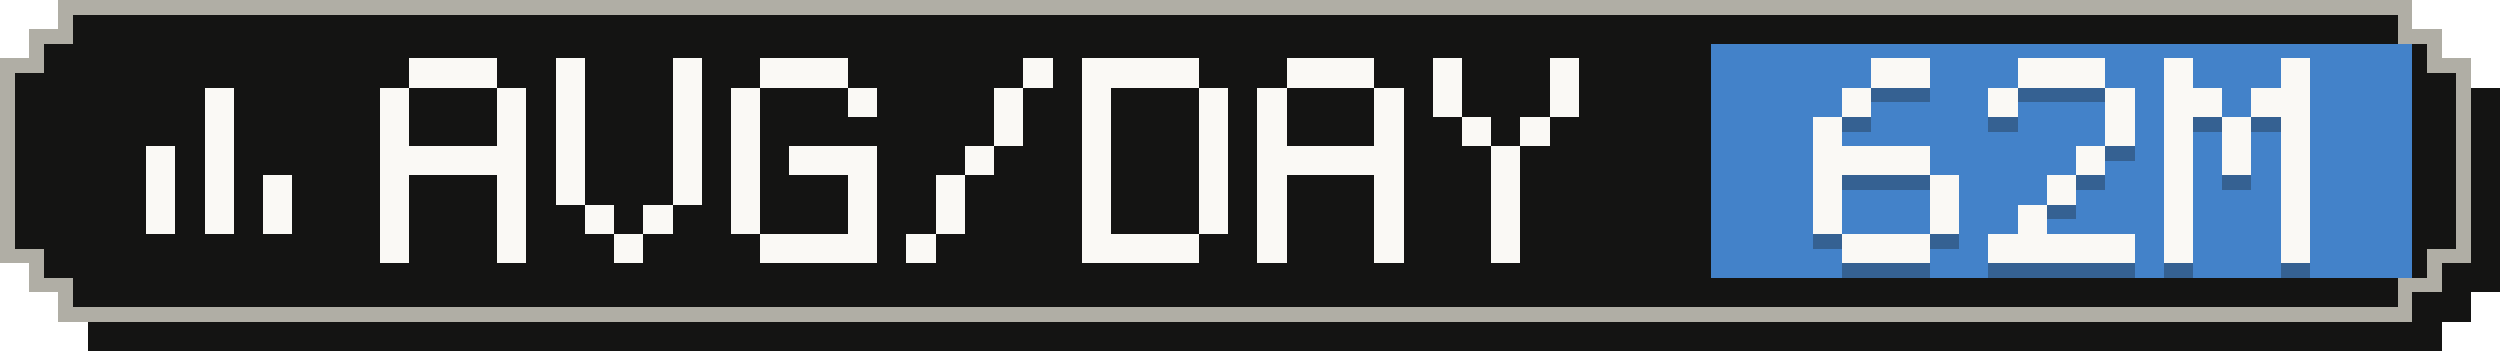
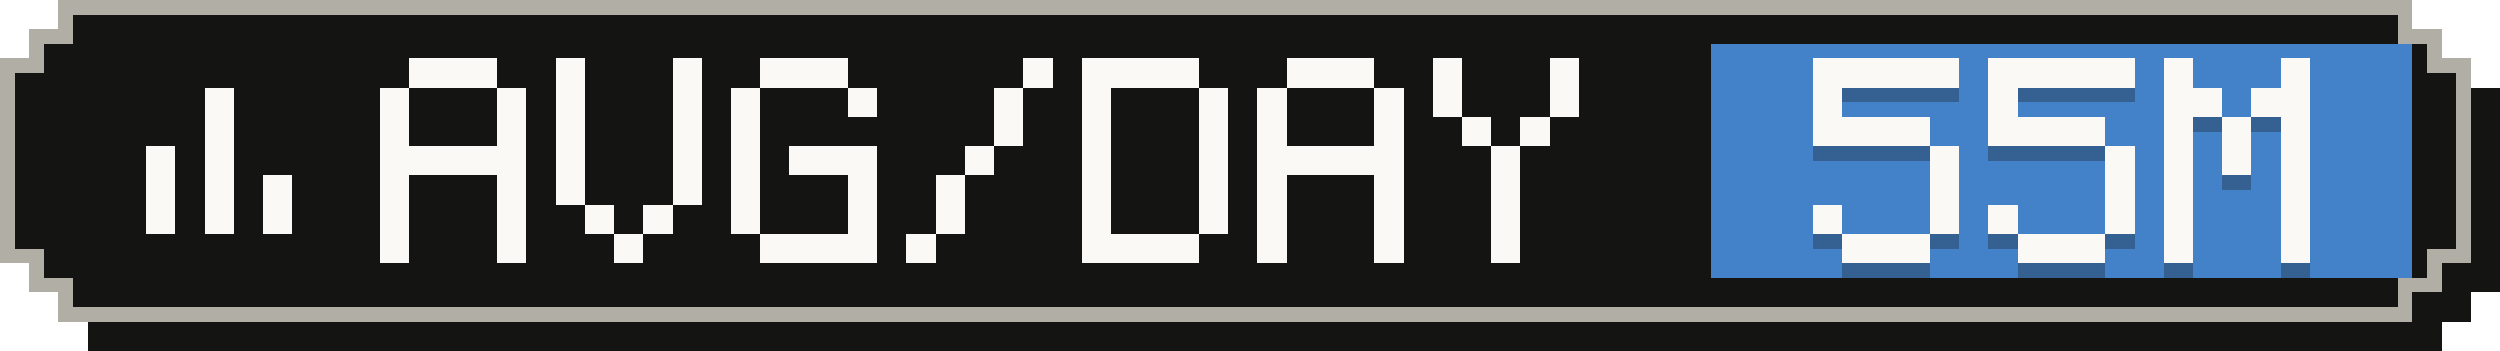
- <svg xmlns="http://www.w3.org/2000/svg" width="171" height="24" viewBox="0 0 171 24" role="img" aria-label="Average tokens per active day: 62M">
+ <svg xmlns="http://www.w3.org/2000/svg" width="171" height="24" viewBox="0 0 171 24" role="img" aria-label="Average tokens per active day: 55M">
  <g shape-rendering="crispEdges">
    <path fill="#141413" d="M6,2 H167 V4 H169 V6 H171 V20 H169 V22 H167 V24 H6 V22 H4 V20 H2 V6 H4 V4 H6 Z" />
    <path fill="#b0aea5" d="M4,0 H165 V2 H167 V4 H169 V18 H167 V20 H165 V22 H4 V20 H2 V18 H0 V4 H2 V2 H4 Z" />
    <path fill="#141413" d="M5,1 H164 V3 H166 V5 H168 V17 H166 V19 H164 V21 H5 V19 H3 V17 H1 V5 H3 V3 H5 Z" />
    <rect fill="#4382c9" x="117" y="3" width="48" height="16" />
    <g fill="#faf9f5">
      <rect x="14" y="6" width="2" height="2" />
      <rect x="14" y="8" width="2" height="2" />
      <rect x="10" y="10" width="2" height="2" />
      <rect x="14" y="10" width="2" height="2" />
      <rect x="10" y="12" width="2" height="2" />
      <rect x="14" y="12" width="2" height="2" />
      <rect x="18" y="12" width="2" height="2" />
      <rect x="10" y="14" width="2" height="2" />
      <rect x="14" y="14" width="2" height="2" />
      <rect x="18" y="14" width="2" height="2" />
    </g>
    <g fill="#faf9f5">
      <rect x="28" y="4" width="6" height="2" />
      <rect x="26" y="6" width="2" height="2" />
      <rect x="34" y="6" width="2" height="2" />
      <rect x="26" y="8" width="2" height="2" />
      <rect x="34" y="8" width="2" height="2" />
      <rect x="26" y="10" width="10" height="2" />
      <rect x="26" y="12" width="2" height="2" />
      <rect x="34" y="12" width="2" height="2" />
      <rect x="26" y="14" width="2" height="2" />
      <rect x="34" y="14" width="2" height="2" />
      <rect x="26" y="16" width="2" height="2" />
      <rect x="34" y="16" width="2" height="2" />
      <rect x="38" y="4" width="2" height="2" />
      <rect x="46" y="4" width="2" height="2" />
      <rect x="38" y="6" width="2" height="2" />
      <rect x="46" y="6" width="2" height="2" />
      <rect x="38" y="8" width="2" height="2" />
      <rect x="46" y="8" width="2" height="2" />
      <rect x="38" y="10" width="2" height="2" />
      <rect x="46" y="10" width="2" height="2" />
      <rect x="38" y="12" width="2" height="2" />
      <rect x="46" y="12" width="2" height="2" />
      <rect x="40" y="14" width="2" height="2" />
      <rect x="44" y="14" width="2" height="2" />
      <rect x="42" y="16" width="2" height="2" />
      <rect x="52" y="4" width="6" height="2" />
      <rect x="50" y="6" width="2" height="2" />
      <rect x="58" y="6" width="2" height="2" />
      <rect x="50" y="8" width="2" height="2" />
      <rect x="50" y="10" width="2" height="2" />
      <rect x="54" y="10" width="6" height="2" />
      <rect x="50" y="12" width="2" height="2" />
      <rect x="58" y="12" width="2" height="2" />
      <rect x="50" y="14" width="2" height="2" />
      <rect x="58" y="14" width="2" height="2" />
      <rect x="52" y="16" width="8" height="2" />
      <rect x="70" y="4" width="2" height="2" />
      <rect x="68" y="6" width="2" height="2" />
      <rect x="68" y="8" width="2" height="2" />
      <rect x="66" y="10" width="2" height="2" />
      <rect x="64" y="12" width="2" height="2" />
      <rect x="64" y="14" width="2" height="2" />
      <rect x="62" y="16" width="2" height="2" />
      <rect x="74" y="4" width="8" height="2" />
      <rect x="74" y="6" width="2" height="2" />
      <rect x="82" y="6" width="2" height="2" />
      <rect x="74" y="8" width="2" height="2" />
      <rect x="82" y="8" width="2" height="2" />
      <rect x="74" y="10" width="2" height="2" />
      <rect x="82" y="10" width="2" height="2" />
      <rect x="74" y="12" width="2" height="2" />
      <rect x="82" y="12" width="2" height="2" />
      <rect x="74" y="14" width="2" height="2" />
      <rect x="82" y="14" width="2" height="2" />
      <rect x="74" y="16" width="8" height="2" />
      <rect x="88" y="4" width="6" height="2" />
      <rect x="86" y="6" width="2" height="2" />
      <rect x="94" y="6" width="2" height="2" />
      <rect x="86" y="8" width="2" height="2" />
      <rect x="94" y="8" width="2" height="2" />
      <rect x="86" y="10" width="10" height="2" />
      <rect x="86" y="12" width="2" height="2" />
      <rect x="94" y="12" width="2" height="2" />
      <rect x="86" y="14" width="2" height="2" />
      <rect x="94" y="14" width="2" height="2" />
      <rect x="86" y="16" width="2" height="2" />
      <rect x="94" y="16" width="2" height="2" />
      <rect x="98" y="4" width="2" height="2" />
      <rect x="106" y="4" width="2" height="2" />
      <rect x="98" y="6" width="2" height="2" />
      <rect x="106" y="6" width="2" height="2" />
      <rect x="100" y="8" width="2" height="2" />
      <rect x="104" y="8" width="2" height="2" />
      <rect x="102" y="10" width="2" height="2" />
      <rect x="102" y="12" width="2" height="2" />
      <rect x="102" y="14" width="2" height="2" />
      <rect x="102" y="16" width="2" height="2" />
    </g>
    <g fill="#141413" fill-opacity=".3">
-       <rect x="128" y="5" width="4" height="2" />
-       <rect x="126" y="7" width="2" height="2" />
-       <rect x="124" y="9" width="2" height="2" />
-       <rect x="124" y="11" width="8" height="2" />
-       <rect x="124" y="13" width="2" height="2" />
+       <rect x="124" y="5" width="10" height="2" />
+       <rect x="124" y="7" width="2" height="2" />
+       <rect x="124" y="9" width="8" height="2" />
+       <rect x="132" y="11" width="2" height="2" />
      <rect x="132" y="13" width="2" height="2" />
      <rect x="124" y="15" width="2" height="2" />
      <rect x="132" y="15" width="2" height="2" />
      <rect x="126" y="17" width="6" height="2" />
-       <rect x="138" y="5" width="6" height="2" />
+       <rect x="136" y="5" width="10" height="2" />
      <rect x="136" y="7" width="2" height="2" />
-       <rect x="144" y="7" width="2" height="2" />
-       <rect x="144" y="9" width="2" height="2" />
-       <rect x="142" y="11" width="2" height="2" />
-       <rect x="140" y="13" width="2" height="2" />
-       <rect x="138" y="15" width="2" height="2" />
-       <rect x="136" y="17" width="10" height="2" />
+       <rect x="136" y="9" width="8" height="2" />
+       <rect x="144" y="11" width="2" height="2" />
+       <rect x="144" y="13" width="2" height="2" />
+       <rect x="136" y="15" width="2" height="2" />
+       <rect x="144" y="15" width="2" height="2" />
+       <rect x="138" y="17" width="6" height="2" />
      <rect x="148" y="5" width="2" height="2" />
      <rect x="156" y="5" width="2" height="2" />
      <rect x="148" y="7" width="4" height="2" />
      <rect x="154" y="7" width="4" height="2" />
      <rect x="148" y="9" width="2" height="2" />
      <rect x="152" y="9" width="2" height="2" />
      <rect x="156" y="9" width="2" height="2" />
      <rect x="148" y="11" width="2" height="2" />
      <rect x="152" y="11" width="2" height="2" />
      <rect x="156" y="11" width="2" height="2" />
      <rect x="148" y="13" width="2" height="2" />
      <rect x="156" y="13" width="2" height="2" />
      <rect x="148" y="15" width="2" height="2" />
      <rect x="156" y="15" width="2" height="2" />
      <rect x="148" y="17" width="2" height="2" />
      <rect x="156" y="17" width="2" height="2" />
    </g>
    <g fill="#faf9f5">
-       <rect x="128" y="4" width="4" height="2" />
-       <rect x="126" y="6" width="2" height="2" />
-       <rect x="124" y="8" width="2" height="2" />
-       <rect x="124" y="10" width="8" height="2" />
-       <rect x="124" y="12" width="2" height="2" />
+       <rect x="124" y="4" width="10" height="2" />
+       <rect x="124" y="6" width="2" height="2" />
+       <rect x="124" y="8" width="8" height="2" />
+       <rect x="132" y="10" width="2" height="2" />
      <rect x="132" y="12" width="2" height="2" />
      <rect x="124" y="14" width="2" height="2" />
      <rect x="132" y="14" width="2" height="2" />
      <rect x="126" y="16" width="6" height="2" />
-       <rect x="138" y="4" width="6" height="2" />
+       <rect x="136" y="4" width="10" height="2" />
      <rect x="136" y="6" width="2" height="2" />
-       <rect x="144" y="6" width="2" height="2" />
-       <rect x="144" y="8" width="2" height="2" />
-       <rect x="142" y="10" width="2" height="2" />
-       <rect x="140" y="12" width="2" height="2" />
-       <rect x="138" y="14" width="2" height="2" />
-       <rect x="136" y="16" width="10" height="2" />
+       <rect x="136" y="8" width="8" height="2" />
+       <rect x="144" y="10" width="2" height="2" />
+       <rect x="144" y="12" width="2" height="2" />
+       <rect x="136" y="14" width="2" height="2" />
+       <rect x="144" y="14" width="2" height="2" />
+       <rect x="138" y="16" width="6" height="2" />
      <rect x="148" y="4" width="2" height="2" />
      <rect x="156" y="4" width="2" height="2" />
      <rect x="148" y="6" width="4" height="2" />
      <rect x="154" y="6" width="4" height="2" />
      <rect x="148" y="8" width="2" height="2" />
      <rect x="152" y="8" width="2" height="2" />
      <rect x="156" y="8" width="2" height="2" />
      <rect x="148" y="10" width="2" height="2" />
      <rect x="152" y="10" width="2" height="2" />
      <rect x="156" y="10" width="2" height="2" />
      <rect x="148" y="12" width="2" height="2" />
      <rect x="156" y="12" width="2" height="2" />
      <rect x="148" y="14" width="2" height="2" />
      <rect x="156" y="14" width="2" height="2" />
      <rect x="148" y="16" width="2" height="2" />
      <rect x="156" y="16" width="2" height="2" />
    </g>
  </g>
</svg>
